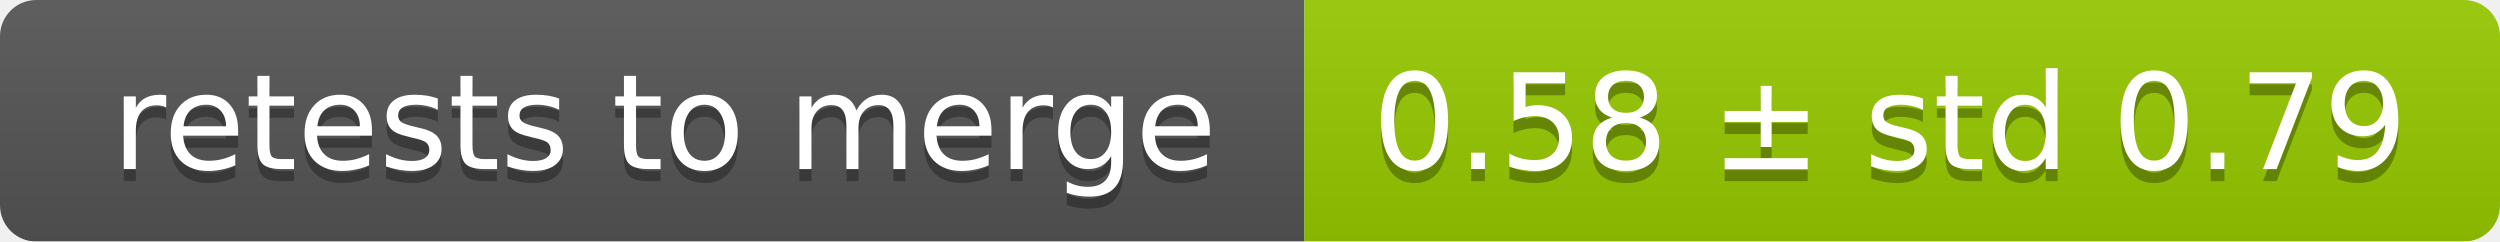
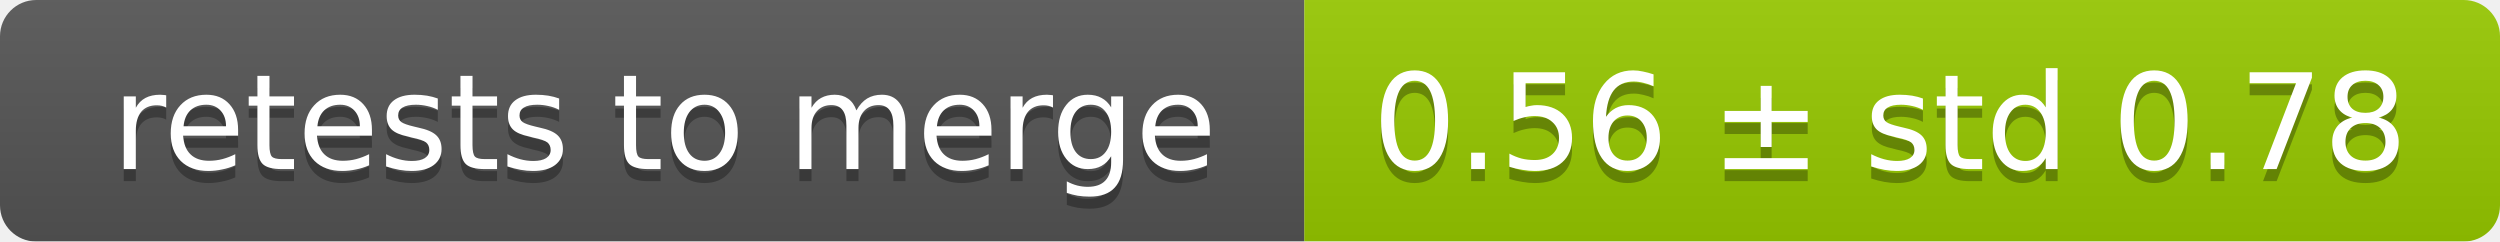
<svg xmlns="http://www.w3.org/2000/svg" width="207" height="20">
  <linearGradient id="smooth" x2="0" y2="100%">
    <stop offset="0" stop-color="#bbb" stop-opacity=".1" />
    <stop offset="1" stop-opacity=".1" />
  </linearGradient>
  <mask id="round">
    <rect width="207" height="20" rx="3" fill="#fff" />
  </mask>
  <g mask="url(#round)">
    <rect width="108" height="20" fill="#555" />
    <rect x="108" width="99" height="20" fill="#97ca00" />
    <rect width="207" height="20" fill="url(#smooth)" />
  </g>
  <g fill="#fff" text-anchor="middle" font-family="DejaVu Sans,Verdana,Geneva,sans-serif" font-size="11">
    <text x="55" y="15" fill="#010101" fill-opacity=".3">retests to merge</text>
    <text x="55" y="14">retests to merge</text>
-     <text x="156.5" y="15" fill="#010101" fill-opacity=".3">0.58 ± std 0.79</text>
-     <text x="156.5" y="14">0.58 ± std 0.79</text>
+     <text x="156.5" y="15" fill="#010101" fill-opacity=".3">0.56 ± std 0.78</text>
+     <text x="156.5" y="14">0.56 ± std 0.78</text>
  </g>
</svg>
